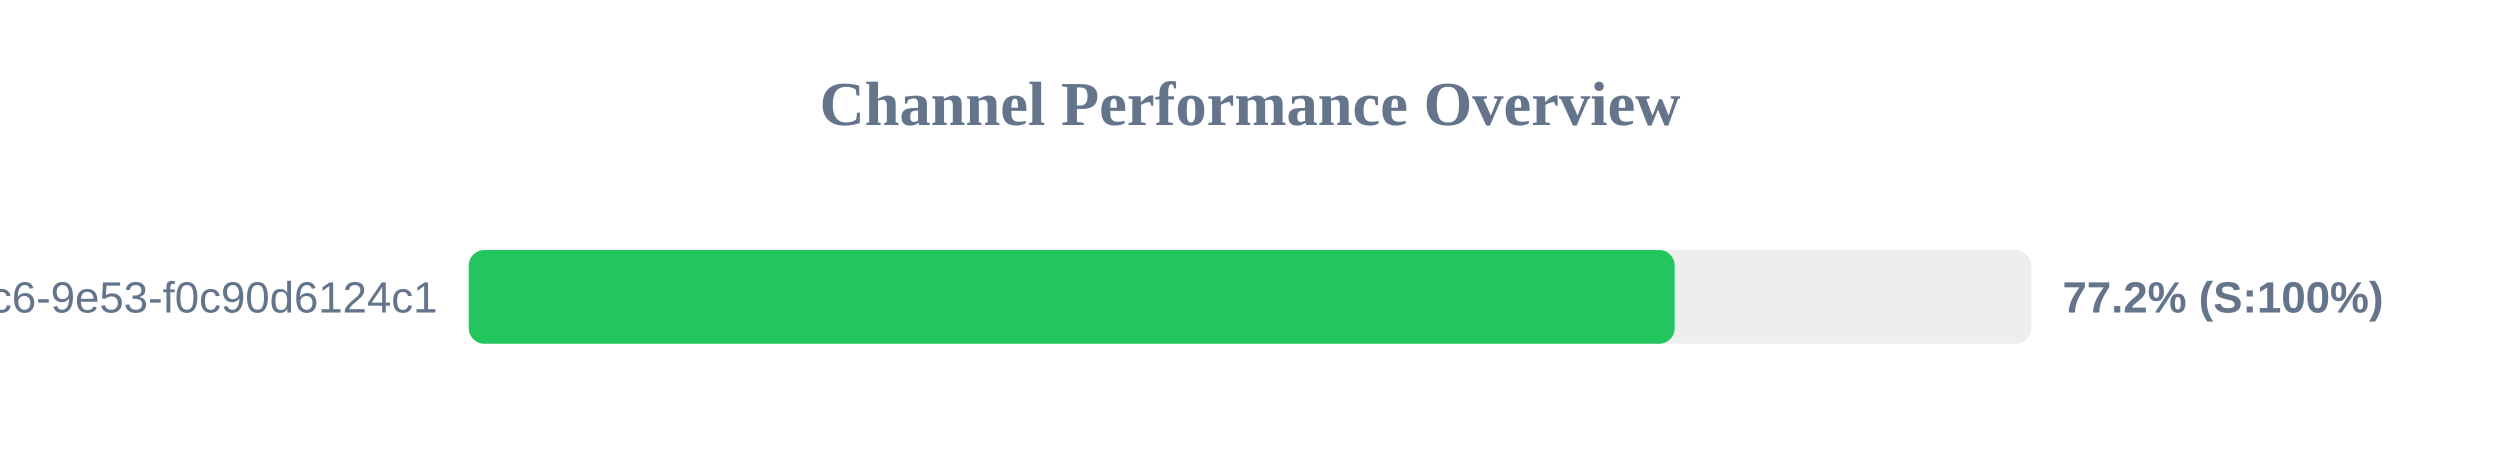
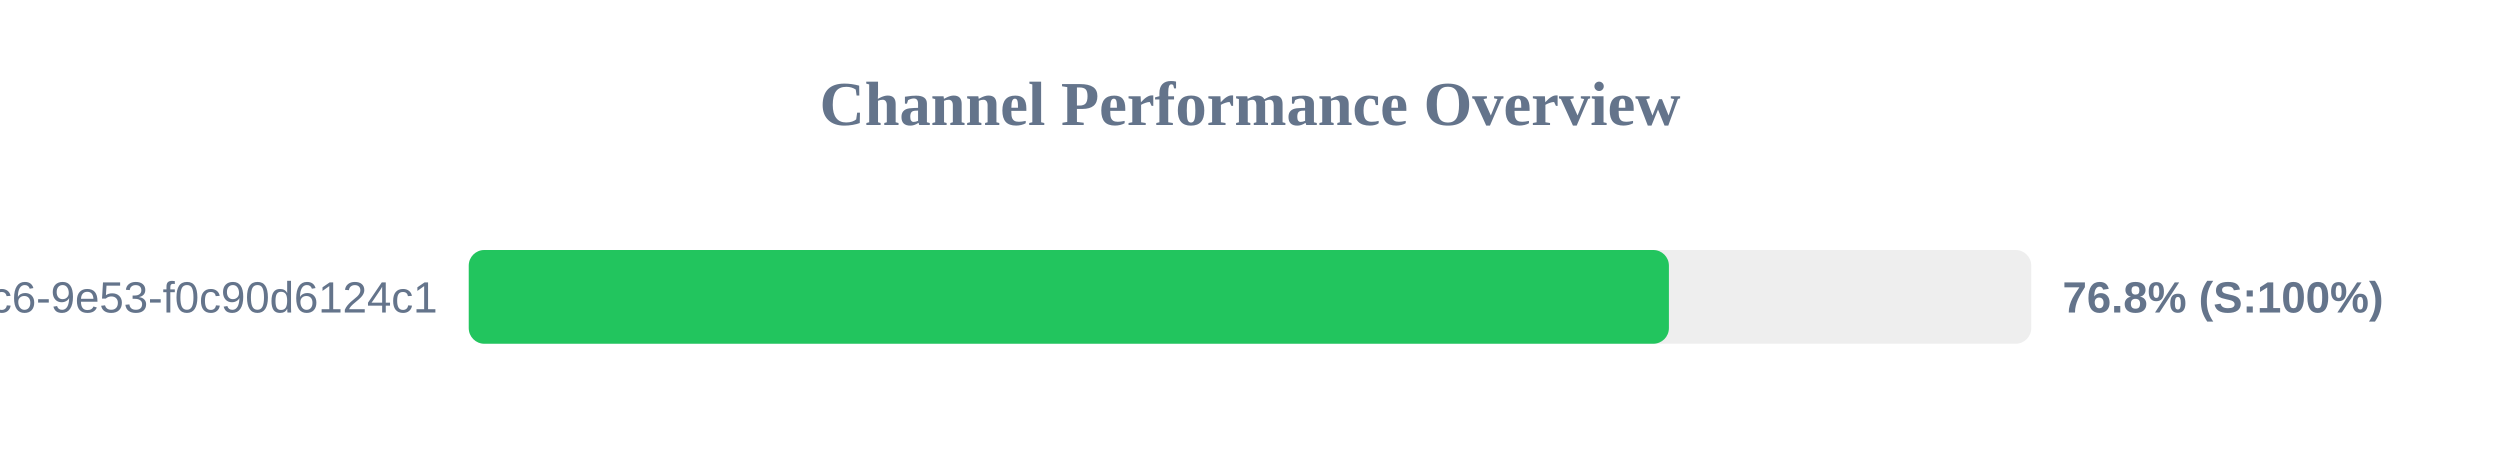
<svg xmlns="http://www.w3.org/2000/svg" width="800" height="150" version="1.1">
  <style>
        .row { font: 14px Arial; fill: #64748b; }
        .score { font: bold 14px Arial; fill: #64748b; }
    </style>
  <text x="400" y="40" text-anchor="middle" font-size="20px" font-weight="bold" fill="#64748b">Channel Performance Overview</text>
  <rect x="150" y="80" width="500" height="30" fill="#eee" rx="5" />
-   <rect x="150" y="80" width="385.9" height="30" fill="#22c55e" rx="5" />
+   <rect x="150" y="80" width="384.05" height="30" fill="#22c55e" rx="5" />
  <text x="140" y="100" text-anchor="end" class="row">?uuid=4685eb2a-5ddb-4dc6-9e53-f0c90d6124c1</text>
-   <text x="660" y="100" text-anchor="start" class="score">77.2% (S:100%)</text>
+   <text x="660" y="100" text-anchor="start" class="score">76.8% (S:100%)</text>
</svg>
